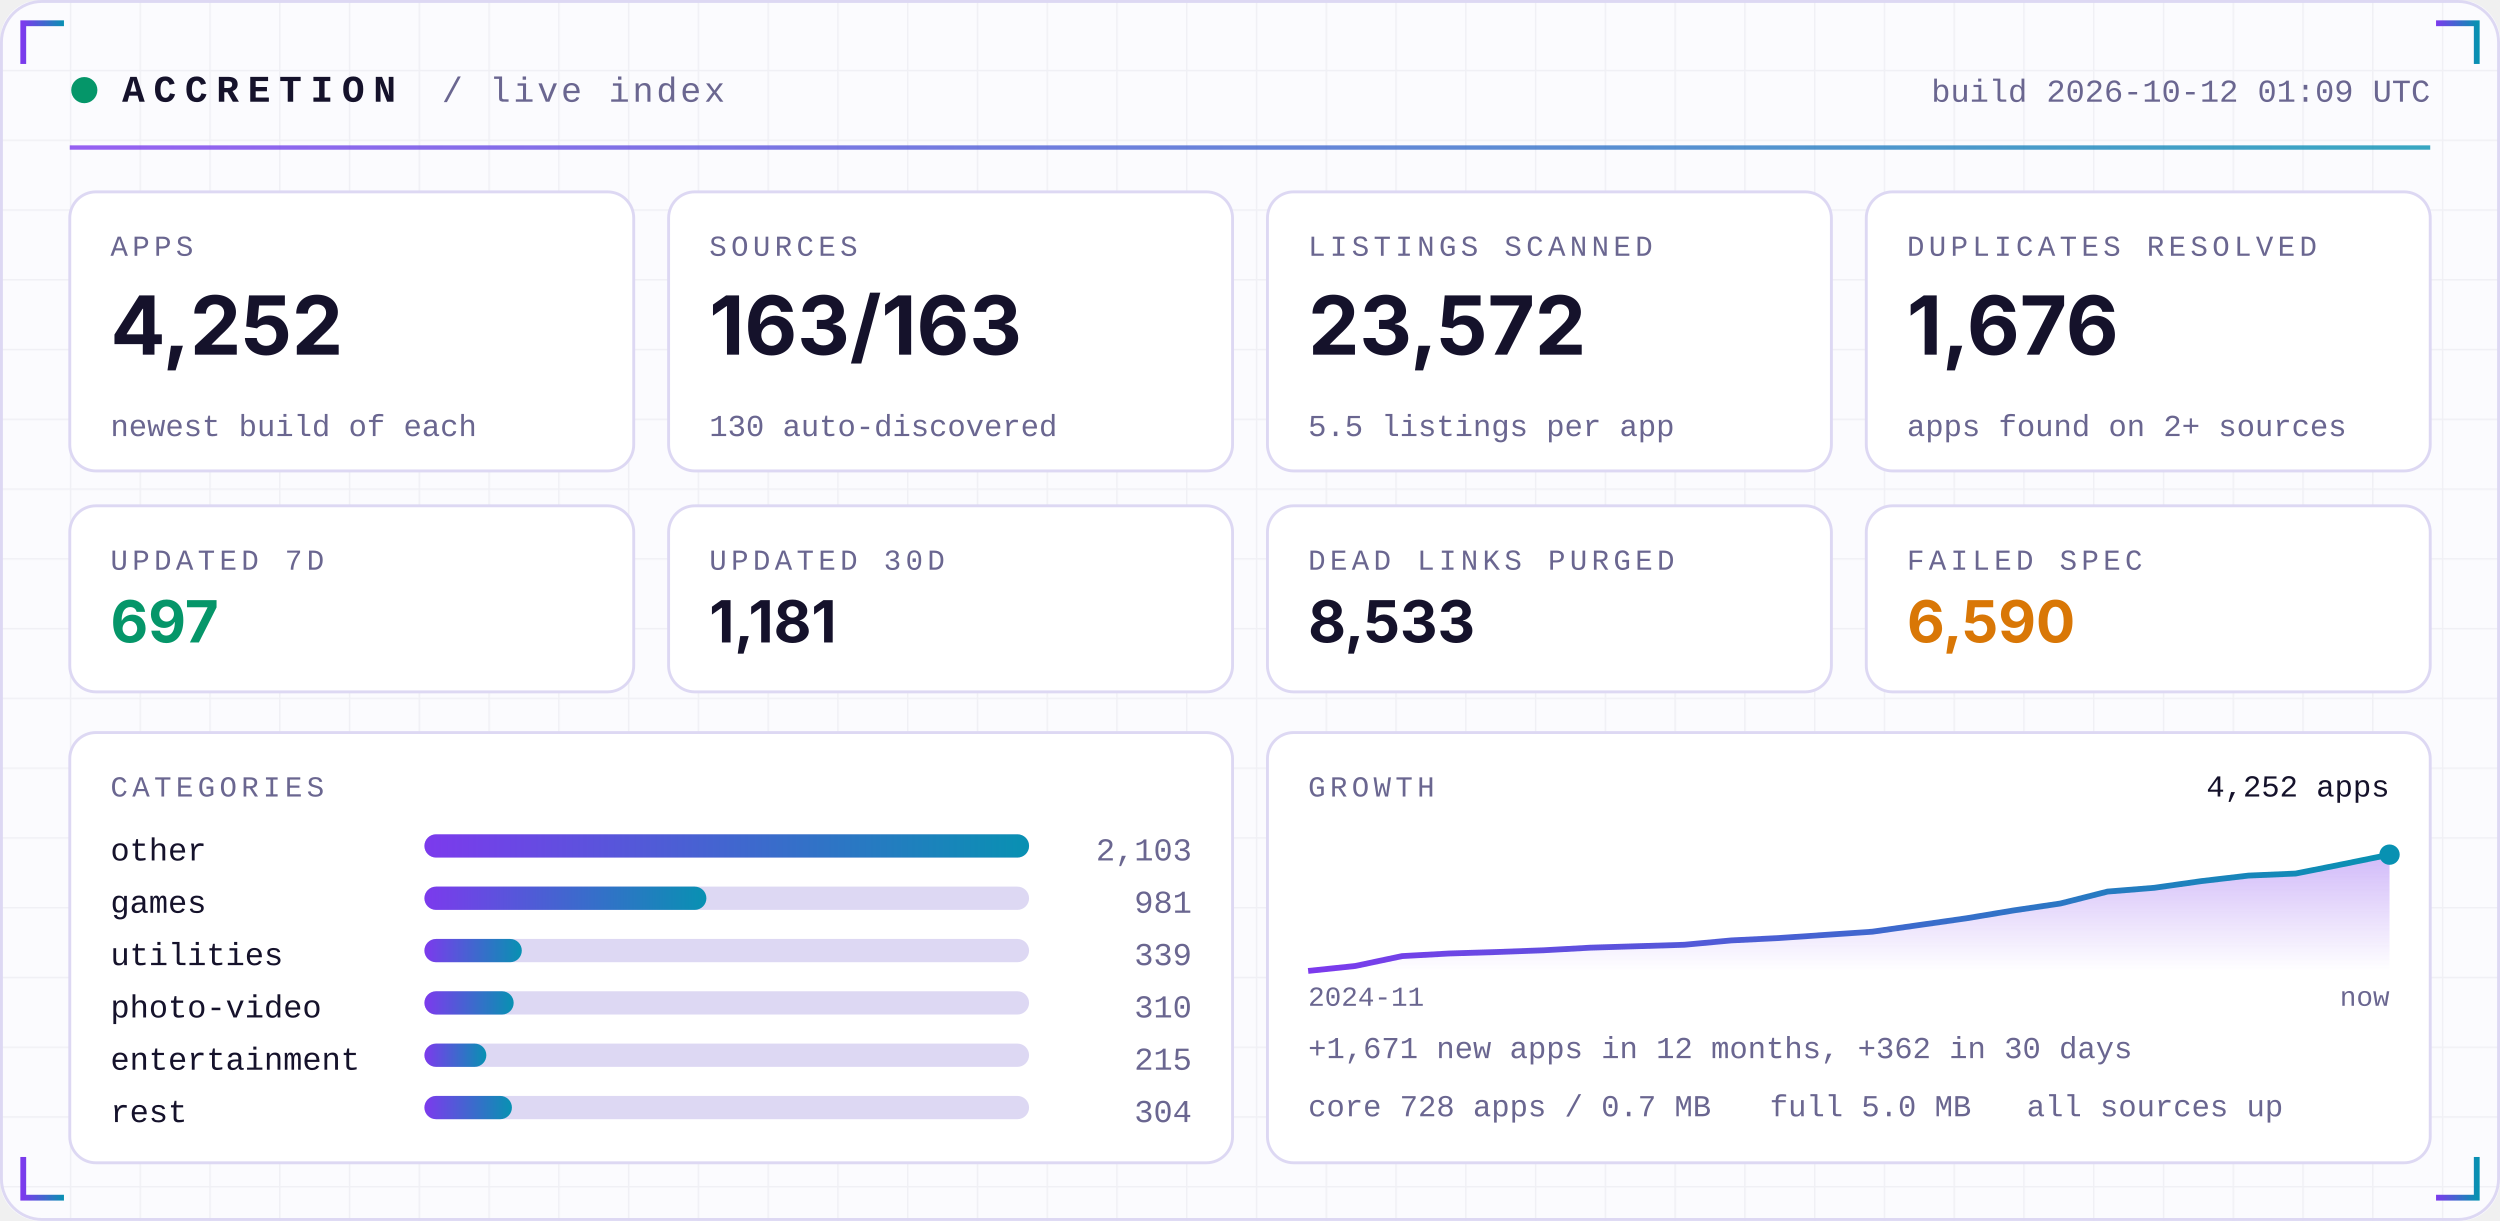
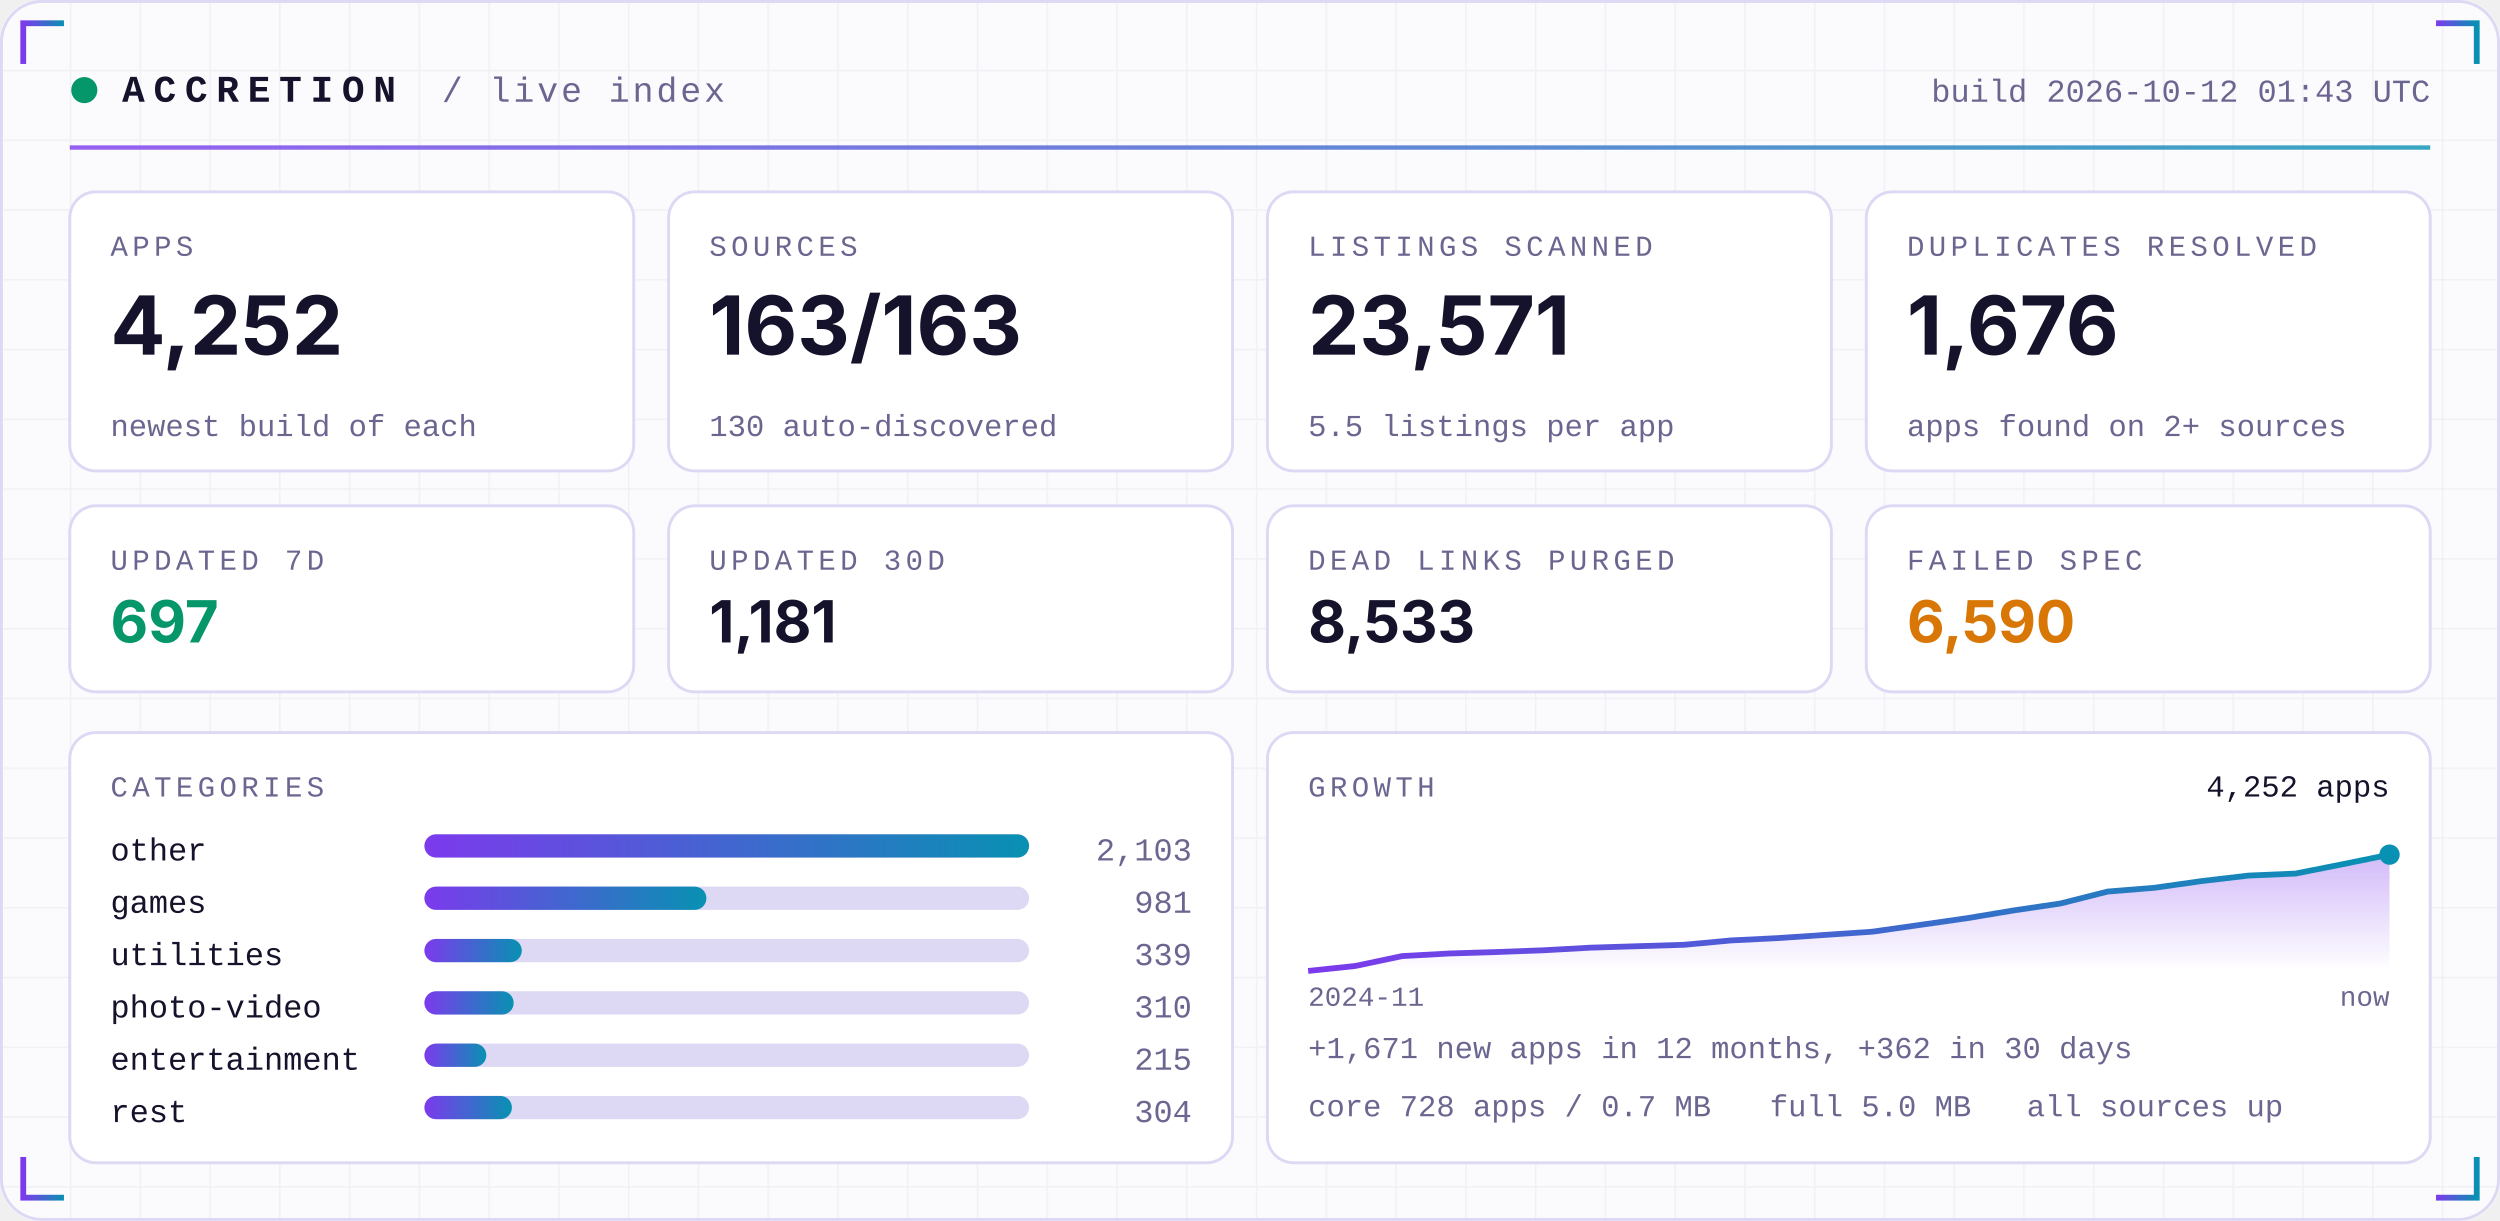
<svg xmlns="http://www.w3.org/2000/svg" width="860" height="420" viewBox="0 0 860 420" role="img">
  <defs>
    <linearGradient id="acc" x1="0" x2="1">
      <stop offset="0" stop-color="#7C3AED" />
      <stop offset="1" stop-color="#0891B2" />
    </linearGradient>
    <linearGradient id="area" x1="0" x2="0" y1="0" y2="1">
      <stop offset="0" stop-color="#7C3AED" stop-opacity="0.35" />
      <stop offset="1" stop-color="#7C3AED" stop-opacity="0" />
    </linearGradient>
    <pattern id="grid" width="24" height="24" patternUnits="userSpaceOnUse">
      <path d="M24 0H0V24" fill="none" stroke="#1E1B4B" stroke-opacity="0.05" />
    </pattern>
  </defs>
  <rect width="860" height="420" rx="14" fill="#FBFBFE" />
  <rect width="860" height="420" rx="14" fill="url(#grid)" />
  <rect x="0.5" y="0.5" width="859" height="419" rx="14" fill="none" stroke="#DDD8F3" />
  <path d="M8 22 V8 H22" stroke="url(#acc)" stroke-width="2" fill="none" />
  <path d="M852 22 V8 H838" stroke="url(#acc)" stroke-width="2" fill="none" />
  <path d="M8 398 V412 H22" stroke="url(#acc)" stroke-width="2" fill="none" />
  <path d="M852 398 V412 H838" stroke="url(#acc)" stroke-width="2" fill="none" />
  <circle cx="29" cy="31" r="4.5" fill="#059669">
    <animate attributeName="opacity" values="1;0.25;1" dur="2.4s" repeatCount="indefinite" />
  </circle>
  <text x="42" y="35" font-family="ui-monospace,SFMono-Regular,Menlo,Consolas,'Liberation Mono',monospace" font-size="13" font-weight="700" fill="#15122B" text-anchor="start" letter-spacing="3">ACCRETION</text>
  <text x="152" y="35" font-family="ui-monospace,SFMono-Regular,Menlo,Consolas,'Liberation Mono',monospace" font-size="12" font-weight="400" fill="#6A6690" text-anchor="start" letter-spacing="1">/ live index</text>
-   <text x="836" y="35" font-family="ui-monospace,SFMono-Regular,Menlo,Consolas,'Liberation Mono',monospace" font-size="11" font-weight="400" fill="#6A6690" text-anchor="end" letter-spacing="0">build 2026-10-12 01:09 UTC</text>
+   <text x="836" y="35" font-family="ui-monospace,SFMono-Regular,Menlo,Consolas,'Liberation Mono',monospace" font-size="11" font-weight="400" fill="#6A6690" text-anchor="end" letter-spacing="0">build 2026-10-12 01:43 UTC</text>
  <rect x="24" y="50" width="812" height="1.5" fill="url(#acc)" opacity="0.8" />
  <rect x="24.0" y="66" width="194.0" height="96" rx="9" fill="#FFFFFF" stroke="#DDD8F3" />
  <text x="38.0" y="88" font-family="ui-monospace,SFMono-Regular,Menlo,Consolas,'Liberation Mono',monospace" font-size="10" font-weight="400" fill="#6A6690" text-anchor="start" letter-spacing="1.5">APPS</text>
  <text x="38.0" y="122" font-family="-apple-system,BlinkMacSystemFont,'Segoe UI',Inter,Helvetica,Arial,sans-serif" font-size="28" font-weight="700" fill="#15122B" text-anchor="start" letter-spacing="0">4,252</text>
  <text x="38.0" y="150" font-family="ui-monospace,SFMono-Regular,Menlo,Consolas,'Liberation Mono',monospace" font-size="10.5" font-weight="400" fill="#6A6690" text-anchor="start" letter-spacing="0">newest build of each</text>
  <rect x="230.0" y="66" width="194.0" height="96" rx="9" fill="#FFFFFF" stroke="#DDD8F3" />
  <text x="244.0" y="88" font-family="ui-monospace,SFMono-Regular,Menlo,Consolas,'Liberation Mono',monospace" font-size="10" font-weight="400" fill="#6A6690" text-anchor="start" letter-spacing="1.5">SOURCES</text>
  <text x="244.0" y="122" font-family="-apple-system,BlinkMacSystemFont,'Segoe UI',Inter,Helvetica,Arial,sans-serif" font-size="28" font-weight="700" fill="#15122B" text-anchor="start" letter-spacing="0">163/163</text>
  <text x="244.0" y="150" font-family="ui-monospace,SFMono-Regular,Menlo,Consolas,'Liberation Mono',monospace" font-size="10.5" font-weight="400" fill="#6A6690" text-anchor="start" letter-spacing="0">130 auto-discovered</text>
  <rect x="436.0" y="66" width="194.0" height="96" rx="9" fill="#FFFFFF" stroke="#DDD8F3" />
  <text x="450.0" y="88" font-family="ui-monospace,SFMono-Regular,Menlo,Consolas,'Liberation Mono',monospace" font-size="10" font-weight="400" fill="#6A6690" text-anchor="start" letter-spacing="1.5">LISTINGS SCANNED</text>
-   <text x="450.0" y="122" font-family="-apple-system,BlinkMacSystemFont,'Segoe UI',Inter,Helvetica,Arial,sans-serif" font-size="28" font-weight="700" fill="#15122B" text-anchor="start" letter-spacing="0">23,572</text>
+   <text x="450.0" y="122" font-family="-apple-system,BlinkMacSystemFont,'Segoe UI',Inter,Helvetica,Arial,sans-serif" font-size="28" font-weight="700" fill="#15122B" text-anchor="start" letter-spacing="0">23,571</text>
  <text x="450.0" y="150" font-family="ui-monospace,SFMono-Regular,Menlo,Consolas,'Liberation Mono',monospace" font-size="10.5" font-weight="400" fill="#6A6690" text-anchor="start" letter-spacing="0">5.5 listings per app</text>
  <rect x="642.0" y="66" width="194.0" height="96" rx="9" fill="#FFFFFF" stroke="#DDD8F3" />
  <text x="656.0" y="88" font-family="ui-monospace,SFMono-Regular,Menlo,Consolas,'Liberation Mono',monospace" font-size="10" font-weight="400" fill="#6A6690" text-anchor="start" letter-spacing="1.5">DUPLICATES RESOLVED</text>
  <text x="656.0" y="122" font-family="-apple-system,BlinkMacSystemFont,'Segoe UI',Inter,Helvetica,Arial,sans-serif" font-size="28" font-weight="700" fill="#15122B" text-anchor="start" letter-spacing="0">1,676</text>
  <text x="656.0" y="150" font-family="ui-monospace,SFMono-Regular,Menlo,Consolas,'Liberation Mono',monospace" font-size="10.5" font-weight="400" fill="#6A6690" text-anchor="start" letter-spacing="0">apps found on 2+ sources</text>
  <rect x="24.0" y="174" width="194.0" height="64" rx="9" fill="#FFFFFF" stroke="#DDD8F3" />
  <text x="38.0" y="196" font-family="ui-monospace,SFMono-Regular,Menlo,Consolas,'Liberation Mono',monospace" font-size="10" font-weight="400" fill="#6A6690" text-anchor="start" letter-spacing="1.5">UPDATED 7D</text>
  <text x="38.0" y="221" font-family="-apple-system,BlinkMacSystemFont,'Segoe UI',Inter,Helvetica,Arial,sans-serif" font-size="20" font-weight="700" fill="#059669" text-anchor="start" letter-spacing="0">697</text>
  <rect x="230.0" y="174" width="194.0" height="64" rx="9" fill="#FFFFFF" stroke="#DDD8F3" />
  <text x="244.0" y="196" font-family="ui-monospace,SFMono-Regular,Menlo,Consolas,'Liberation Mono',monospace" font-size="10" font-weight="400" fill="#6A6690" text-anchor="start" letter-spacing="1.5">UPDATED 30D</text>
  <text x="244.0" y="221" font-family="-apple-system,BlinkMacSystemFont,'Segoe UI',Inter,Helvetica,Arial,sans-serif" font-size="20" font-weight="700" fill="#15122B" text-anchor="start" letter-spacing="0">1,181</text>
  <rect x="436.0" y="174" width="194.0" height="64" rx="9" fill="#FFFFFF" stroke="#DDD8F3" />
  <text x="450.0" y="196" font-family="ui-monospace,SFMono-Regular,Menlo,Consolas,'Liberation Mono',monospace" font-size="10" font-weight="400" fill="#6A6690" text-anchor="start" letter-spacing="1.5">DEAD LINKS PURGED</text>
  <text x="450.0" y="221" font-family="-apple-system,BlinkMacSystemFont,'Segoe UI',Inter,Helvetica,Arial,sans-serif" font-size="20" font-weight="700" fill="#15122B" text-anchor="start" letter-spacing="0">8,533</text>
  <rect x="642.0" y="174" width="194.0" height="64" rx="9" fill="#FFFFFF" stroke="#DDD8F3" />
  <text x="656.0" y="196" font-family="ui-monospace,SFMono-Regular,Menlo,Consolas,'Liberation Mono',monospace" font-size="10" font-weight="400" fill="#6A6690" text-anchor="start" letter-spacing="1.5">FAILED SPEC</text>
  <text x="656.0" y="221" font-family="-apple-system,BlinkMacSystemFont,'Segoe UI',Inter,Helvetica,Arial,sans-serif" font-size="20" font-weight="700" fill="#D97706" text-anchor="start" letter-spacing="0">6,590</text>
  <rect x="24" y="252" width="400.0" height="148" rx="9" fill="#FFFFFF" stroke="#DDD8F3" />
  <rect x="436.0" y="252" width="400.0" height="148" rx="9" fill="#FFFFFF" stroke="#DDD8F3" />
  <text x="38" y="274" font-family="ui-monospace,SFMono-Regular,Menlo,Consolas,'Liberation Mono',monospace" font-size="10" font-weight="400" fill="#6A6690" text-anchor="start" letter-spacing="1.5">CATEGORIES</text>
  <text x="38" y="296" font-family="ui-monospace,SFMono-Regular,Menlo,Consolas,'Liberation Mono',monospace" font-size="11" font-weight="400" fill="#15122B" text-anchor="start" letter-spacing="0">other</text>
  <rect x="146" y="287" width="208.0" height="8" rx="4" fill="#DDD8F3" />
  <rect x="146" y="287" width="208.0" height="8" rx="4" fill="url(#acc)" />
  <text x="410.0" y="296" font-family="ui-monospace,SFMono-Regular,Menlo,Consolas,'Liberation Mono',monospace" font-size="11" font-weight="400" fill="#6A6690" text-anchor="end" letter-spacing="0">2,103</text>
  <text x="38" y="314" font-family="ui-monospace,SFMono-Regular,Menlo,Consolas,'Liberation Mono',monospace" font-size="11" font-weight="400" fill="#15122B" text-anchor="start" letter-spacing="0">games</text>
  <rect x="146" y="305" width="208.0" height="8" rx="4" fill="#DDD8F3" />
  <rect x="146" y="305" width="97.0" height="8" rx="4" fill="url(#acc)" />
  <text x="410.0" y="314" font-family="ui-monospace,SFMono-Regular,Menlo,Consolas,'Liberation Mono',monospace" font-size="11" font-weight="400" fill="#6A6690" text-anchor="end" letter-spacing="0">981</text>
  <text x="38" y="332" font-family="ui-monospace,SFMono-Regular,Menlo,Consolas,'Liberation Mono',monospace" font-size="11" font-weight="400" fill="#15122B" text-anchor="start" letter-spacing="0">utilities</text>
  <rect x="146" y="323" width="208.0" height="8" rx="4" fill="#DDD8F3" />
  <rect x="146" y="323" width="33.5" height="8" rx="4" fill="url(#acc)" />
  <text x="410.0" y="332" font-family="ui-monospace,SFMono-Regular,Menlo,Consolas,'Liberation Mono',monospace" font-size="11" font-weight="400" fill="#6A6690" text-anchor="end" letter-spacing="0">339</text>
  <text x="38" y="350" font-family="ui-monospace,SFMono-Regular,Menlo,Consolas,'Liberation Mono',monospace" font-size="11" font-weight="400" fill="#15122B" text-anchor="start" letter-spacing="0">photo-video</text>
  <rect x="146" y="341" width="208.0" height="8" rx="4" fill="#DDD8F3" />
  <rect x="146" y="341" width="30.7" height="8" rx="4" fill="url(#acc)" />
  <text x="410.0" y="350" font-family="ui-monospace,SFMono-Regular,Menlo,Consolas,'Liberation Mono',monospace" font-size="11" font-weight="400" fill="#6A6690" text-anchor="end" letter-spacing="0">310</text>
  <text x="38" y="368" font-family="ui-monospace,SFMono-Regular,Menlo,Consolas,'Liberation Mono',monospace" font-size="11" font-weight="400" fill="#15122B" text-anchor="start" letter-spacing="0">entertainment</text>
  <rect x="146" y="359" width="208.0" height="8" rx="4" fill="#DDD8F3" />
  <rect x="146" y="359" width="21.3" height="8" rx="4" fill="url(#acc)" />
  <text x="410.0" y="368" font-family="ui-monospace,SFMono-Regular,Menlo,Consolas,'Liberation Mono',monospace" font-size="11" font-weight="400" fill="#6A6690" text-anchor="end" letter-spacing="0">215</text>
  <text x="38" y="386" font-family="ui-monospace,SFMono-Regular,Menlo,Consolas,'Liberation Mono',monospace" font-size="11" font-weight="400" fill="#15122B" text-anchor="start" letter-spacing="0">rest</text>
  <rect x="146" y="377" width="208.0" height="8" rx="4" fill="#DDD8F3" />
  <rect x="146" y="377" width="30.1" height="8" rx="4" fill="url(#acc)" />
  <text x="410.0" y="386" font-family="ui-monospace,SFMono-Regular,Menlo,Consolas,'Liberation Mono',monospace" font-size="11" font-weight="400" fill="#6A6690" text-anchor="end" letter-spacing="0">304</text>
  <text x="450.0" y="274" font-family="ui-monospace,SFMono-Regular,Menlo,Consolas,'Liberation Mono',monospace" font-size="10" font-weight="400" fill="#6A6690" text-anchor="start" letter-spacing="1.5">GROWTH</text>
  <polygon points="450.0,334 450.0,334.0 466.2,332.3 482.3,328.9 498.5,328.0 514.7,327.5 530.9,326.9 547.0,326.0 563.2,325.5 579.4,325.0 595.6,323.5 611.7,322.7 627.9,321.6 644.1,320.5 660.3,318.2 676.4,315.9 692.6,313.2 708.8,310.8 725.0,306.7 741.1,305.4 757.3,303.1 773.5,301.2 789.7,300.5 805.8,297.3 822.0,294.0 822.0,334" fill="url(#area)" />
  <polyline points="450.0,334.0 466.2,332.3 482.3,328.9 498.5,328.0 514.7,327.5 530.9,326.9 547.0,326.0 563.2,325.5 579.4,325.0 595.6,323.5 611.7,322.7 627.9,321.6 644.1,320.5 660.3,318.2 676.4,315.9 692.6,313.2 708.8,310.8 725.0,306.7 741.1,305.4 757.3,303.1 773.5,301.2 789.7,300.5 805.8,297.3 822.0,294.0" fill="none" stroke="url(#acc)" stroke-width="2" stroke-linejoin="round" />
  <circle cx="822.0" cy="294.0" r="3.5" fill="#0891B2" />
  <text x="822.0" y="274" font-family="ui-monospace,SFMono-Regular,Menlo,Consolas,'Liberation Mono',monospace" font-size="10.5" font-weight="400" fill="#15122B" text-anchor="end" letter-spacing="0">4,252 apps</text>
  <text x="450.0" y="346" font-family="ui-monospace,SFMono-Regular,Menlo,Consolas,'Liberation Mono',monospace" font-size="9.5" font-weight="400" fill="#6A6690" text-anchor="start" letter-spacing="0">2024-11</text>
  <text x="822.0" y="346" font-family="ui-monospace,SFMono-Regular,Menlo,Consolas,'Liberation Mono',monospace" font-size="9.5" font-weight="400" fill="#6A6690" text-anchor="end" letter-spacing="0">now</text>
  <text x="450.0" y="364" font-family="ui-monospace,SFMono-Regular,Menlo,Consolas,'Liberation Mono',monospace" font-size="10.5" font-weight="400" fill="#6A6690" text-anchor="start" letter-spacing="0">+1,671 new apps in 12 months, +362 in 30 days</text>
  <text x="450.0" y="384" font-family="ui-monospace,SFMono-Regular,Menlo,Consolas,'Liberation Mono',monospace" font-size="10.5" font-weight="400" fill="#6A6690" text-anchor="start" letter-spacing="0">core 728 apps / 0.7 MB</text>
  <text x="608.8" y="384" font-family="ui-monospace,SFMono-Regular,Menlo,Consolas,'Liberation Mono',monospace" font-size="10.5" font-weight="400" fill="#6A6690" text-anchor="start" letter-spacing="0">full 5.0 MB</text>
  <text x="697.2" y="384" font-family="ui-monospace,SFMono-Regular,Menlo,Consolas,'Liberation Mono',monospace" font-size="10.5" font-weight="400" fill="#6A6690" text-anchor="start" letter-spacing="0">all sources up</text>
</svg>
